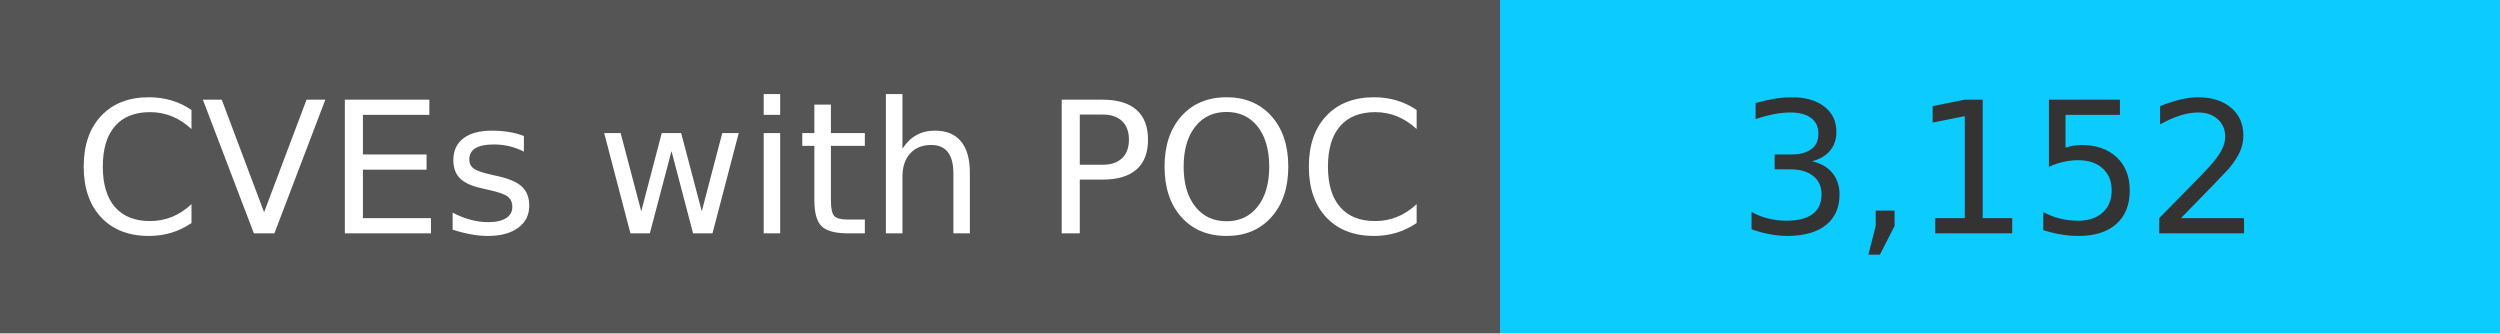
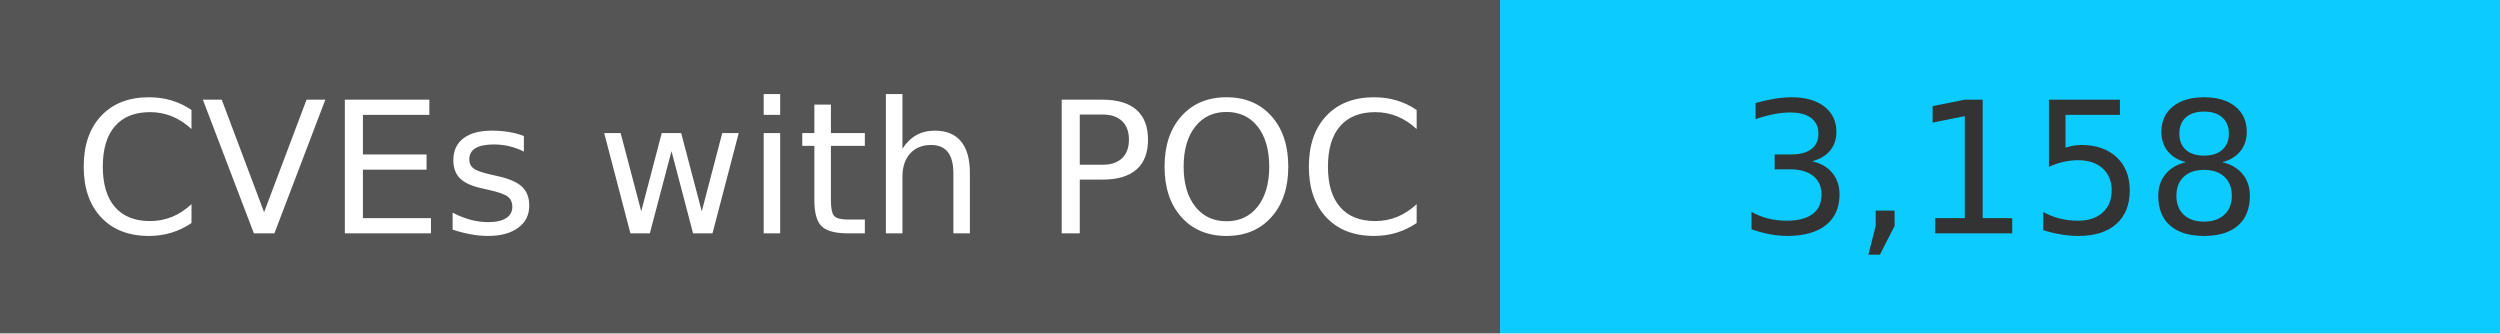
<svg xmlns="http://www.w3.org/2000/svg" width="150" height="20" role="img">
  <linearGradient id="s" x2="0" y2="100%">
    <stop offset="0" stop-color="#bbb" stop-opacity=".1" />
    <stop offset="1" stop-opacity=".1" />
  </linearGradient>
  <g>
    <rect width="90" height="20" fill="#555" />
    <rect x="90" width="267" height="20" fill="#0cccff" />
  </g>
  <g fill="#fff" text-anchor="middle" font-family="Verdana,Geneva,DejaVu Sans,sans-serif" text-rendering="geometricPrecision" font-size="110">
    <text x="450" y="140" transform="scale(.1)" fill="#fff">
            CVEs with POC
        </text>
    <text x="1200" y="140" transform="scale(.1)" fill="#333">
-             3,152
+             3,158
        </text>
  </g>
</svg>
